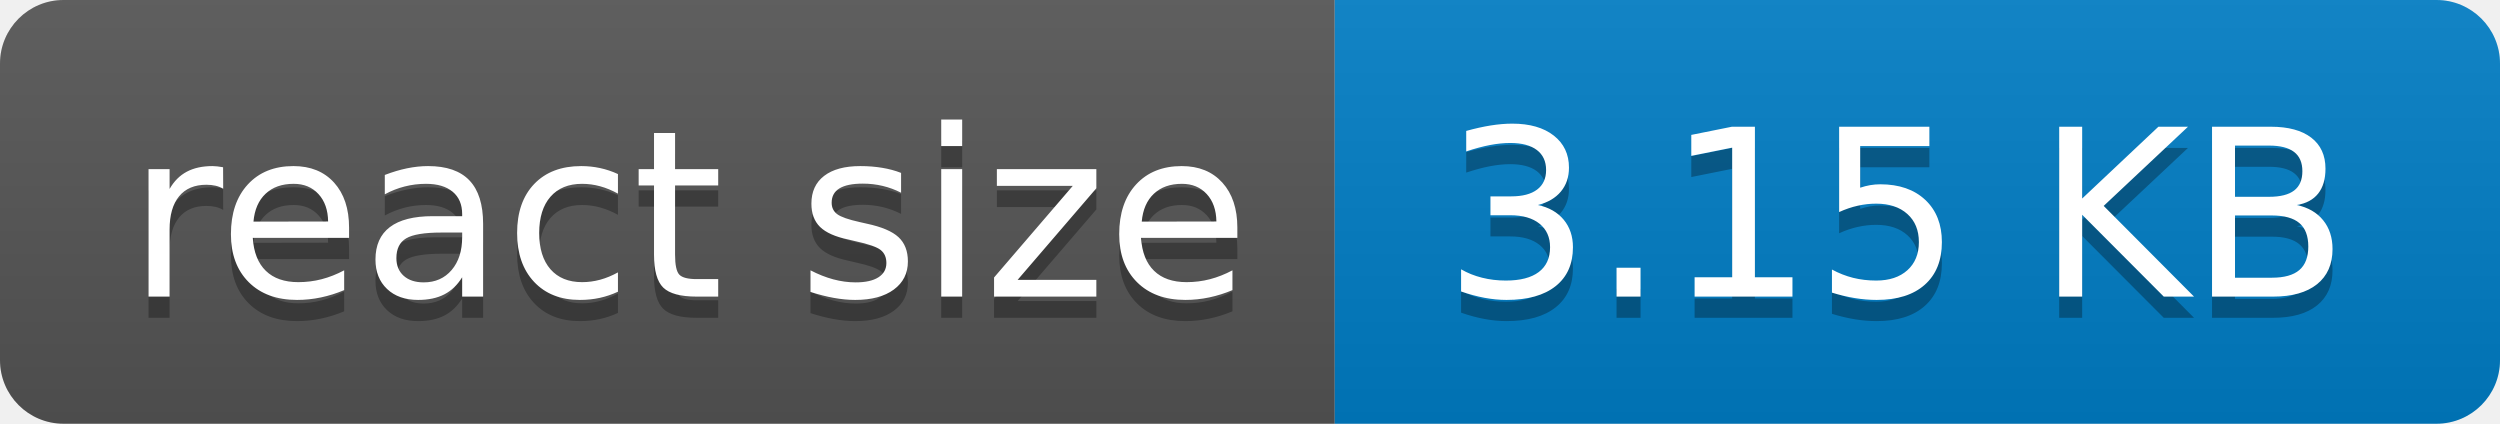
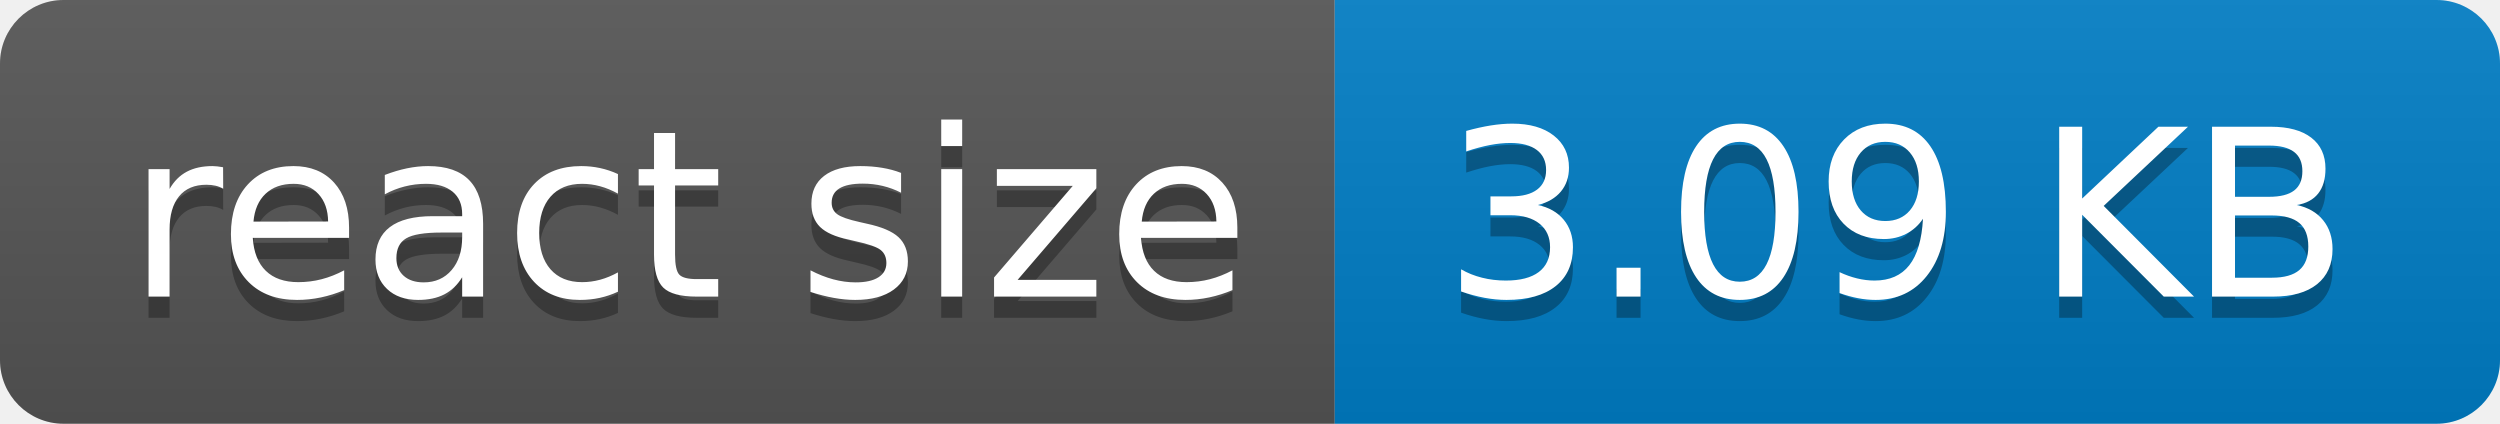
- <svg xmlns="http://www.w3.org/2000/svg" width="118" height="20" role="img" aria-label="react size: 3.15 KB">
+ <svg xmlns="http://www.w3.org/2000/svg" width="118" height="20" role="img" aria-label="react size: 3.09 KB">
  <linearGradient id="s" x2="0" y2="100%">
    <stop offset="0" stop-color="#bbb" stop-opacity=".1" />
    <stop offset="1" stop-opacity=".1" />
  </linearGradient>
  <clipPath id="r">
    <rect width="118" height="20" rx="3" fill="#fff" />
  </clipPath>
  <g clip-path="url(#r)">
    <rect width="63" height="20" fill="#555" />
    <rect x="63" width="55" height="20" fill="#007ec6" />
    <rect width="118" height="20" fill="url(#s)" />
  </g>
  <g fill="#fff" text-anchor="middle" font-family="Verdana,Geneva,DejaVu Sans,sans-serif" text-rendering="geometricPrecision" font-size="110">
    <text aria-hidden="true" x="325" y="150" fill="#010101" fill-opacity=".3" transform="scale(.1)" textLength="530">react size</text>
    <text x="325" y="140" transform="scale(.1)" fill="#fff" textLength="530">react size</text>
-     <text aria-hidden="true" x="895" y="150" fill="#010101" fill-opacity=".3" transform="scale(.1)" textLength="450">3.15 KB</text>
-     <text x="895" y="140" transform="scale(.1)" fill="#fff" textLength="450">3.15 KB</text>
+     <text aria-hidden="true" x="895" y="150" fill="#010101" fill-opacity=".3" transform="scale(.1)" textLength="450">3.09 KB</text>
+     <text x="895" y="140" transform="scale(.1)" fill="#fff" textLength="450">3.09 KB</text>
  </g>
</svg>
